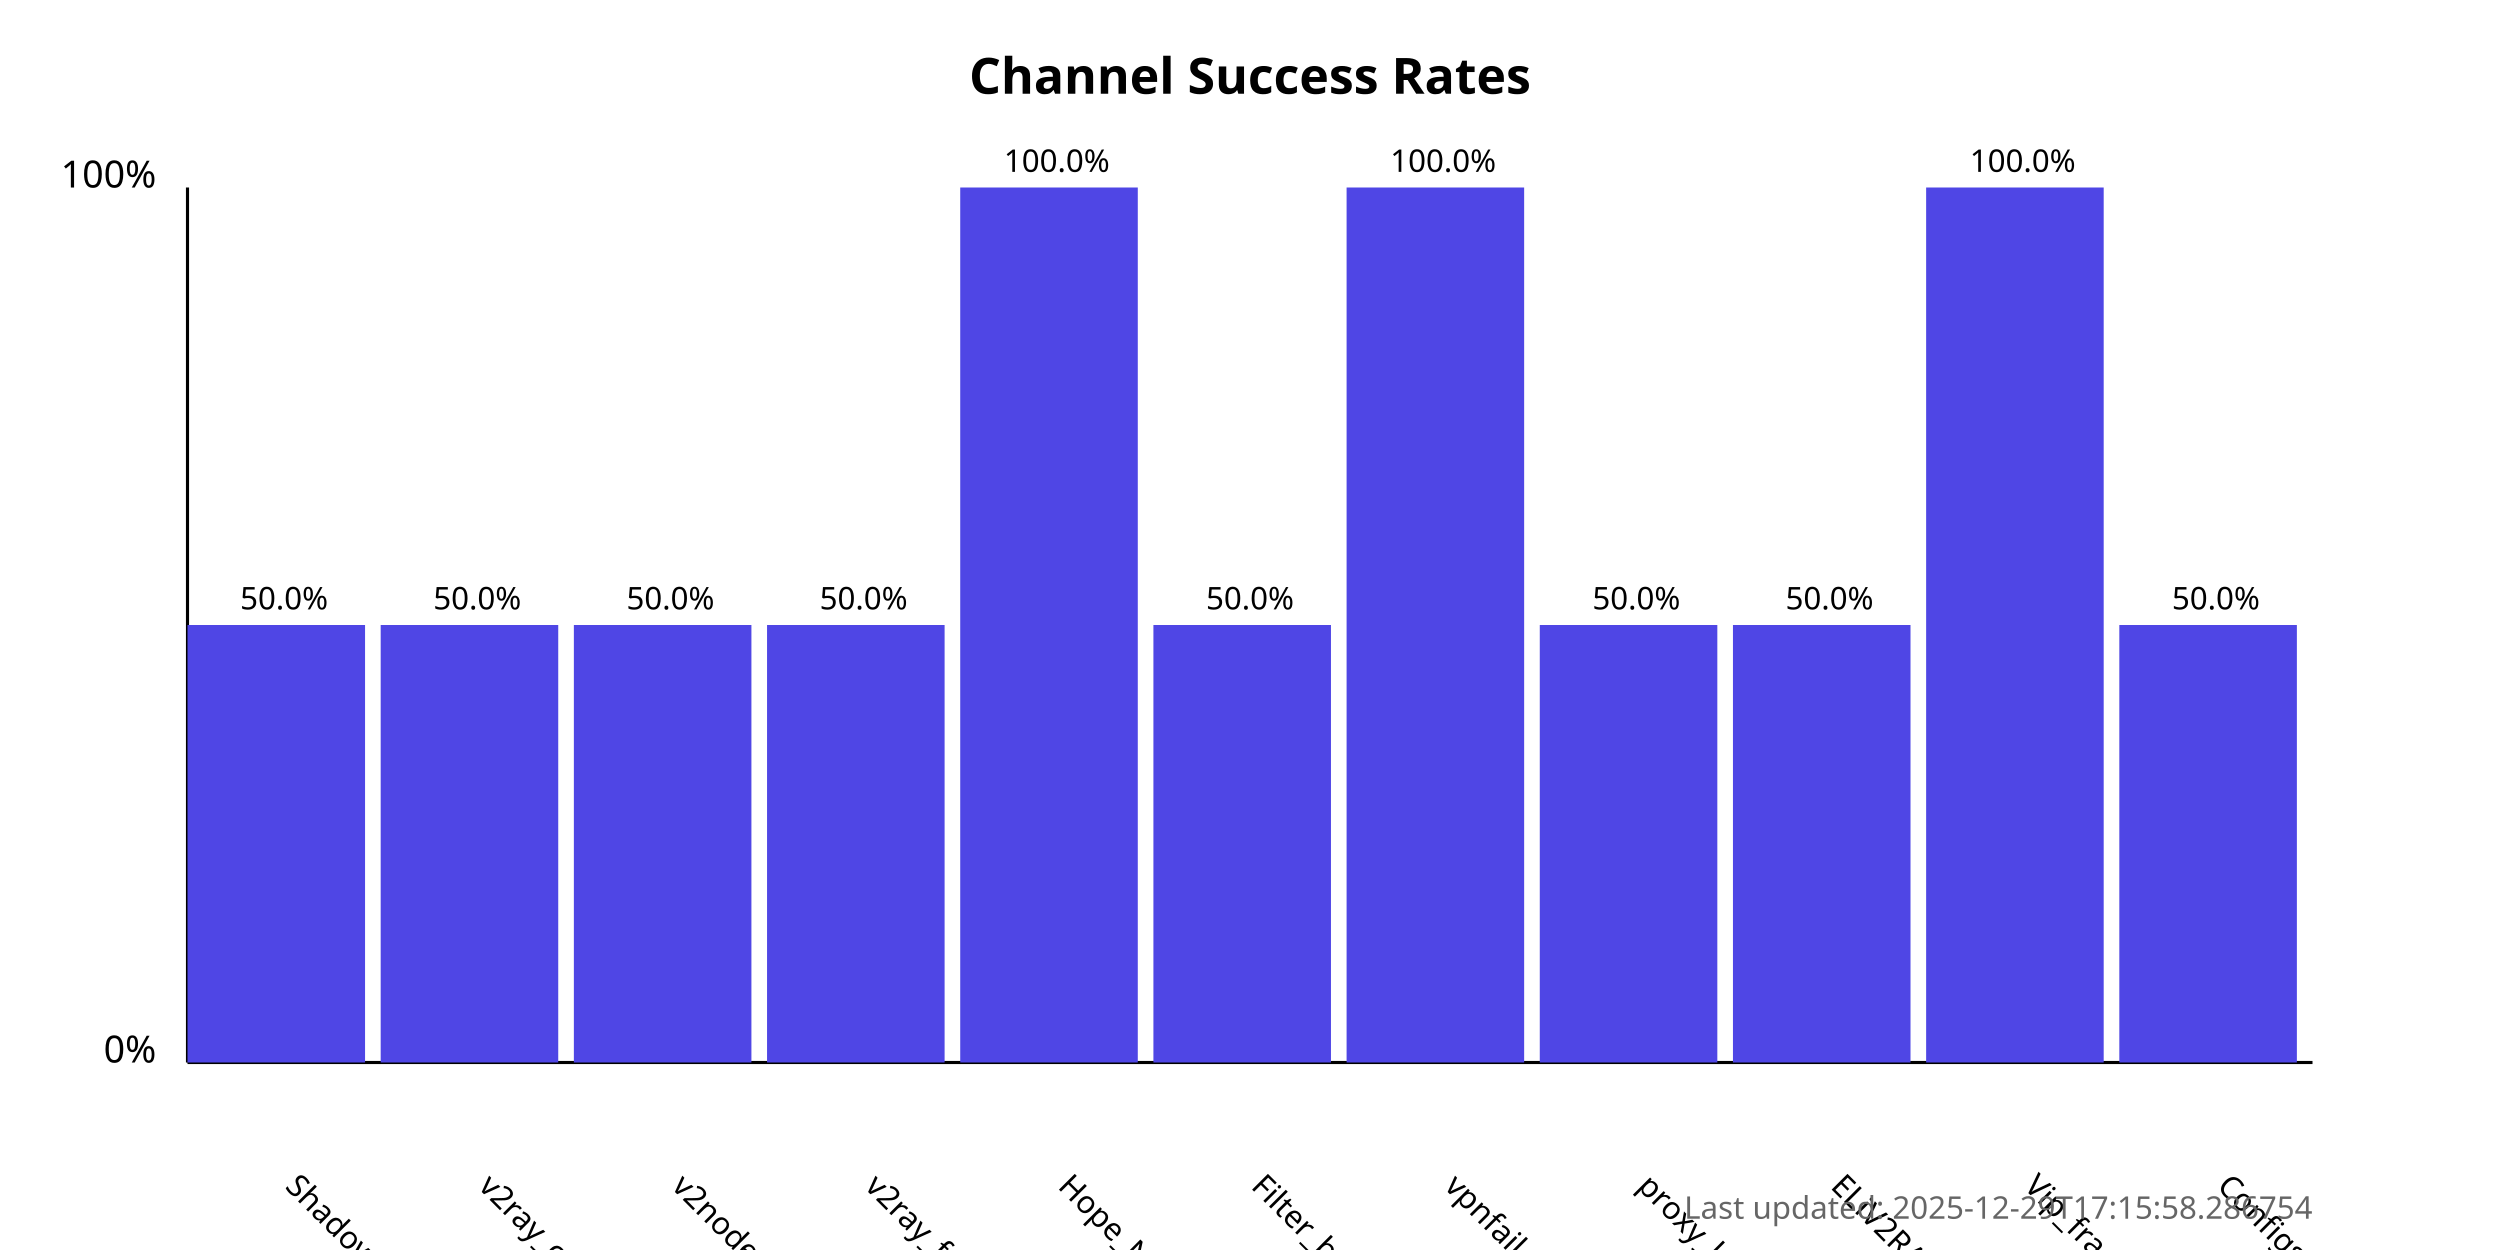
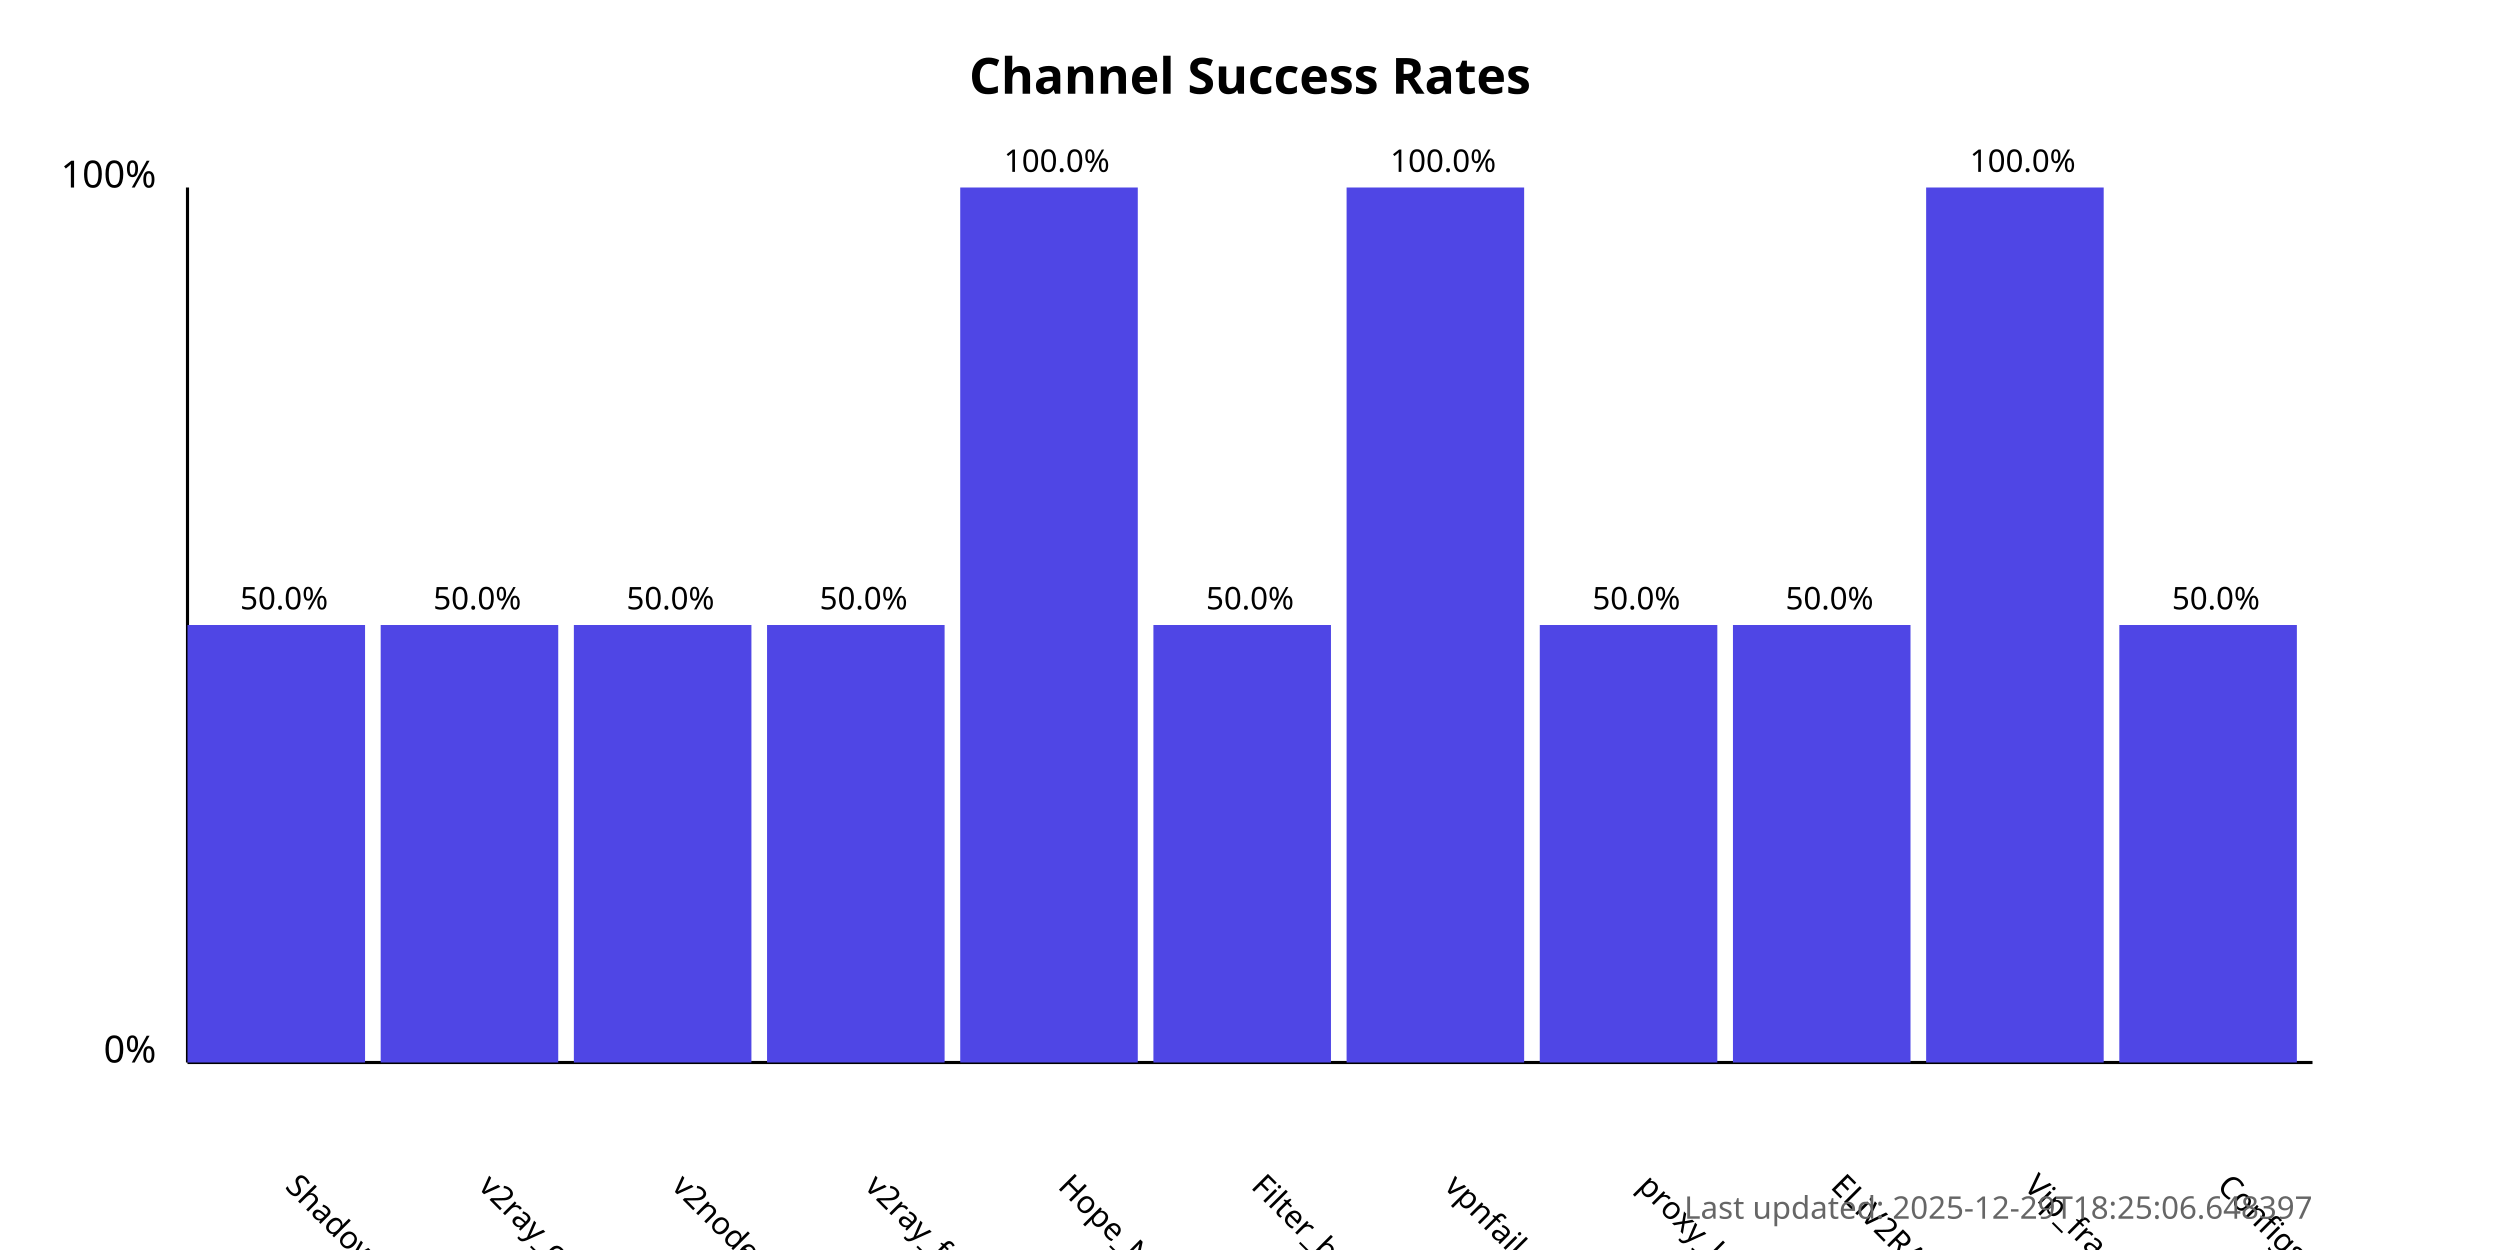
<svg xmlns="http://www.w3.org/2000/svg" width="800" height="400">
  <style>
            .chart-title { font: bold 16px sans-serif; }
            .axis-label { font: 12px sans-serif; }
            .tick-label { font: 10px sans-serif; }
            .bar { fill: #4f46e5; }
            .bar:hover { fill: #6366f1; }
            .timestamp { font: 10px sans-serif; fill: #666; }
        </style>
  <text x="400.0" y="30" text-anchor="middle" class="chart-title">
            Channel Success Rates
        </text>
  <line x1="60" y1="340" x2="60" y2="60" stroke="black" stroke-width="1" />
  <line x1="60" y1="340" x2="740" y2="340" stroke="black" stroke-width="1" />
  <text x="50" y="340" text-anchor="end" class="axis-label">0%</text>
  <text x="50" y="60" text-anchor="end" class="axis-label">100%</text>
  <g>
    <rect x="60" y="200.0" width="56.818" height="140.0" class="bar" />
    <text x="90.909" y="380" transform="rotate(45, 90.90909, 380)" text-anchor="start" class="tick-label">
                ShadowProxy66
            </text>
    <text x="90.909" y="195.0" text-anchor="middle" class="tick-label">
                50.0%
            </text>
  </g>
  <g>
    <rect x="121.818" y="200.0" width="56.818" height="140.0" class="bar" />
    <text x="152.727" y="380" transform="rotate(45, 152.7273, 380)" text-anchor="start" class="tick-label">
                v2ray_configs_pool
            </text>
    <text x="152.727" y="195.0" text-anchor="middle" class="tick-label">
                50.0%
            </text>
  </g>
  <g>
    <rect x="183.636" y="200.0" width="56.818" height="140.0" class="bar" />
    <text x="214.545" y="380" transform="rotate(45, 214.5455, 380)" text-anchor="start" class="tick-label">
                v2nodes
            </text>
    <text x="214.545" y="195.0" text-anchor="middle" class="tick-label">
                50.0%
            </text>
  </g>
  <g>
    <rect x="245.455" y="200.0" width="56.818" height="140.0" class="bar" />
    <text x="276.364" y="380" transform="rotate(45, 276.3636, 380)" text-anchor="start" class="tick-label">
                v2ray_free_conf
            </text>
    <text x="276.364" y="195.0" text-anchor="middle" class="tick-label">
                50.0%
            </text>
  </g>
  <g>
    <rect x="307.273" y="60.0" width="56.818" height="280.0" class="bar" />
    <text x="338.182" y="380" transform="rotate(45, 338.1818, 380)" text-anchor="start" class="tick-label">
                Hope_Net
            </text>
    <text x="338.182" y="55.0" text-anchor="middle" class="tick-label">
                100.0%
            </text>
  </g>
  <g>
    <rect x="369.091" y="200.0" width="56.818" height="140.0" class="bar" />
    <text x="400.0" y="380" transform="rotate(45, 400.0, 380)" text-anchor="start" class="tick-label">
                Filter_breaker
            </text>
    <text x="400.0" y="195.0" text-anchor="middle" class="tick-label">
                50.0%
            </text>
  </g>
  <g>
    <rect x="430.909" y="60.0" width="56.818" height="280.0" class="bar" />
    <text x="461.818" y="380" transform="rotate(45, 461.8182, 380)" text-anchor="start" class="tick-label">
                vpnfail_vless
            </text>
    <text x="461.818" y="55.0" text-anchor="middle" class="tick-label">
                100.0%
            </text>
  </g>
  <g>
    <rect x="492.727" y="200.0" width="56.818" height="140.0" class="bar" />
    <text x="523.636" y="380" transform="rotate(45, 523.6364, 380)" text-anchor="start" class="tick-label">
                proxy_kafee
            </text>
    <text x="523.636" y="195.0" text-anchor="middle" class="tick-label">
                50.0%
            </text>
  </g>
  <g>
    <rect x="554.545" y="200.0" width="56.818" height="140.0" class="bar" />
    <text x="585.455" y="380" transform="rotate(45, 585.4545, 380)" text-anchor="start" class="tick-label">
                ELiV2RAY
            </text>
    <text x="585.455" y="195.0" text-anchor="middle" class="tick-label">
                50.0%
            </text>
  </g>
  <g>
    <rect x="616.364" y="60.0" width="56.818" height="280.0" class="bar" />
    <text x="647.273" y="380" transform="rotate(45, 647.2727, 380)" text-anchor="start" class="tick-label">
                Vip_fragment_v2ray
            </text>
    <text x="647.273" y="55.0" text-anchor="middle" class="tick-label">
                100.0%
            </text>
  </g>
  <g>
    <rect x="678.182" y="200.0" width="56.818" height="140.0" class="bar" />
    <text x="709.091" y="380" transform="rotate(45, 709.0909, 380)" text-anchor="start" class="tick-label">
                ConfigsHubPlus
            </text>
    <text x="709.091" y="195.0" text-anchor="middle" class="tick-label">
                50.0%
            </text>
  </g>
  <text x="740" y="390" text-anchor="end" class="timestamp">
-             Last updated: 2025-12-29T17:15:58.286754
+             Last updated: 2025-12-29T18:25:06.648397
        </text>
</svg>
